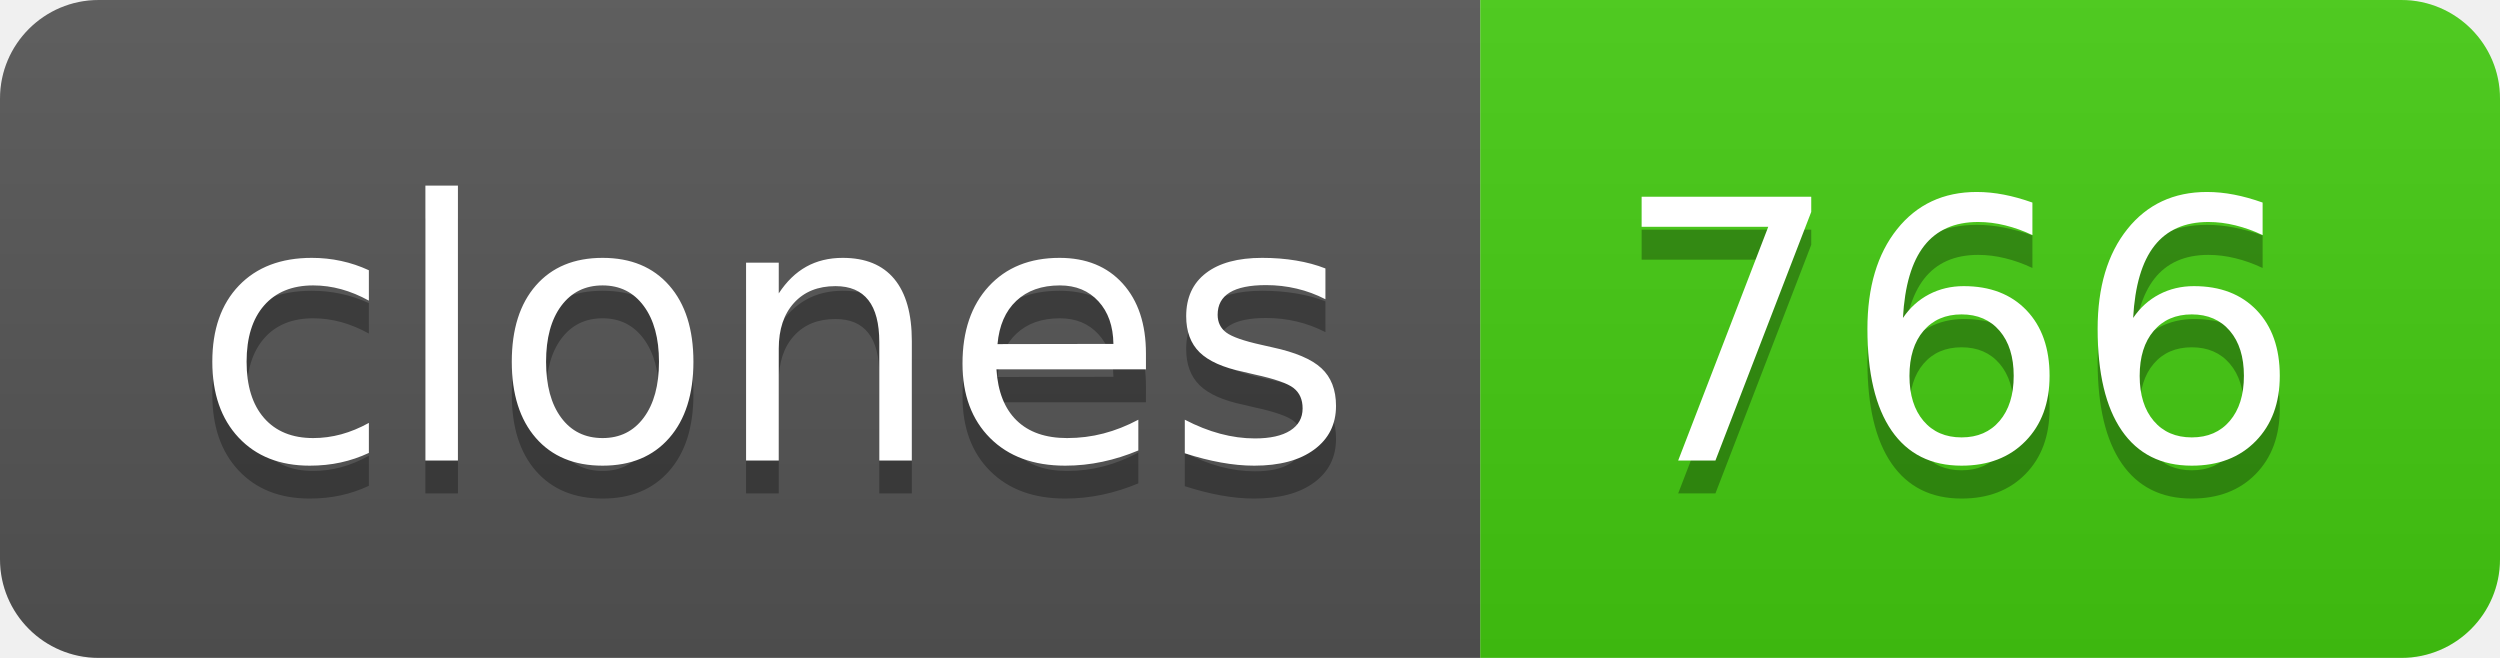
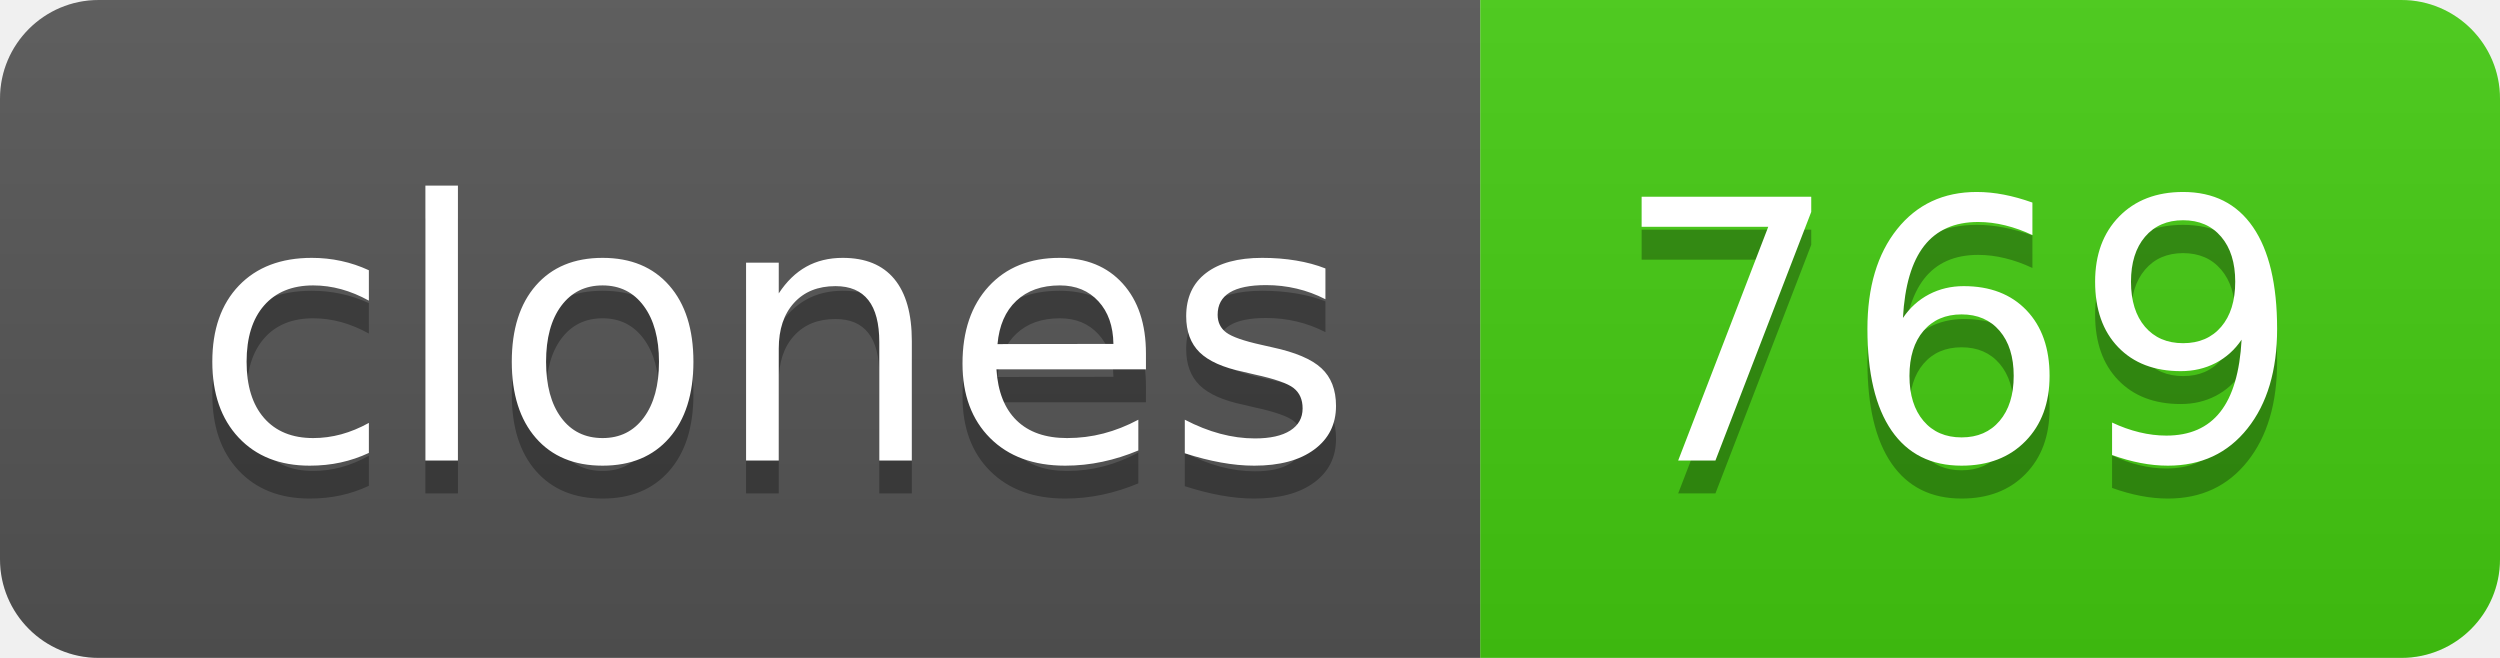
- <svg xmlns="http://www.w3.org/2000/svg" width="76" height="20" role="img" aria-label="clones: 766">
+ <svg xmlns="http://www.w3.org/2000/svg" width="76" height="20" role="img" aria-label="clones: 769">
  <linearGradient id="s" x2="0" y2="100%">
    <stop offset="0" stop-color="#bbb" stop-opacity=".1" />
    <stop offset="1" stop-opacity=".1" />
  </linearGradient>
  <clipPath id="r">
    <rect width="76" height="20" rx="3" fill="#fff" />
  </clipPath>
  <g clip-path="url(#r)">
    <rect width="45" height="20" fill="#555" />
    <rect x="45" width="31" height="20" fill="#4c1" />
    <rect width="76" height="20" fill="url(#s)" />
  </g>
  <g fill="#fff" text-anchor="middle" font-family="Verdana,Geneva,DejaVu Sans,sans-serif" text-rendering="geometricPrecision" font-size="110">
    <text aria-hidden="true" x="235" y="150" fill="#010101" fill-opacity=".3" transform="scale(.1)" textLength="350">clones</text>
    <text x="235" y="140" transform="scale(.1)" fill="#fff" textLength="350">clones</text>
-     <text aria-hidden="true" x="595" y="150" fill="#010101" fill-opacity=".3" transform="scale(.1)" textLength="210">766</text>
-     <text x="595" y="140" transform="scale(.1)" fill="#fff" textLength="210">766</text>
+     <text aria-hidden="true" x="595" y="150" fill="#010101" fill-opacity=".3" transform="scale(.1)" textLength="210">769</text>
+     <text x="595" y="140" transform="scale(.1)" fill="#fff" textLength="210">769</text>
  </g>
</svg>
